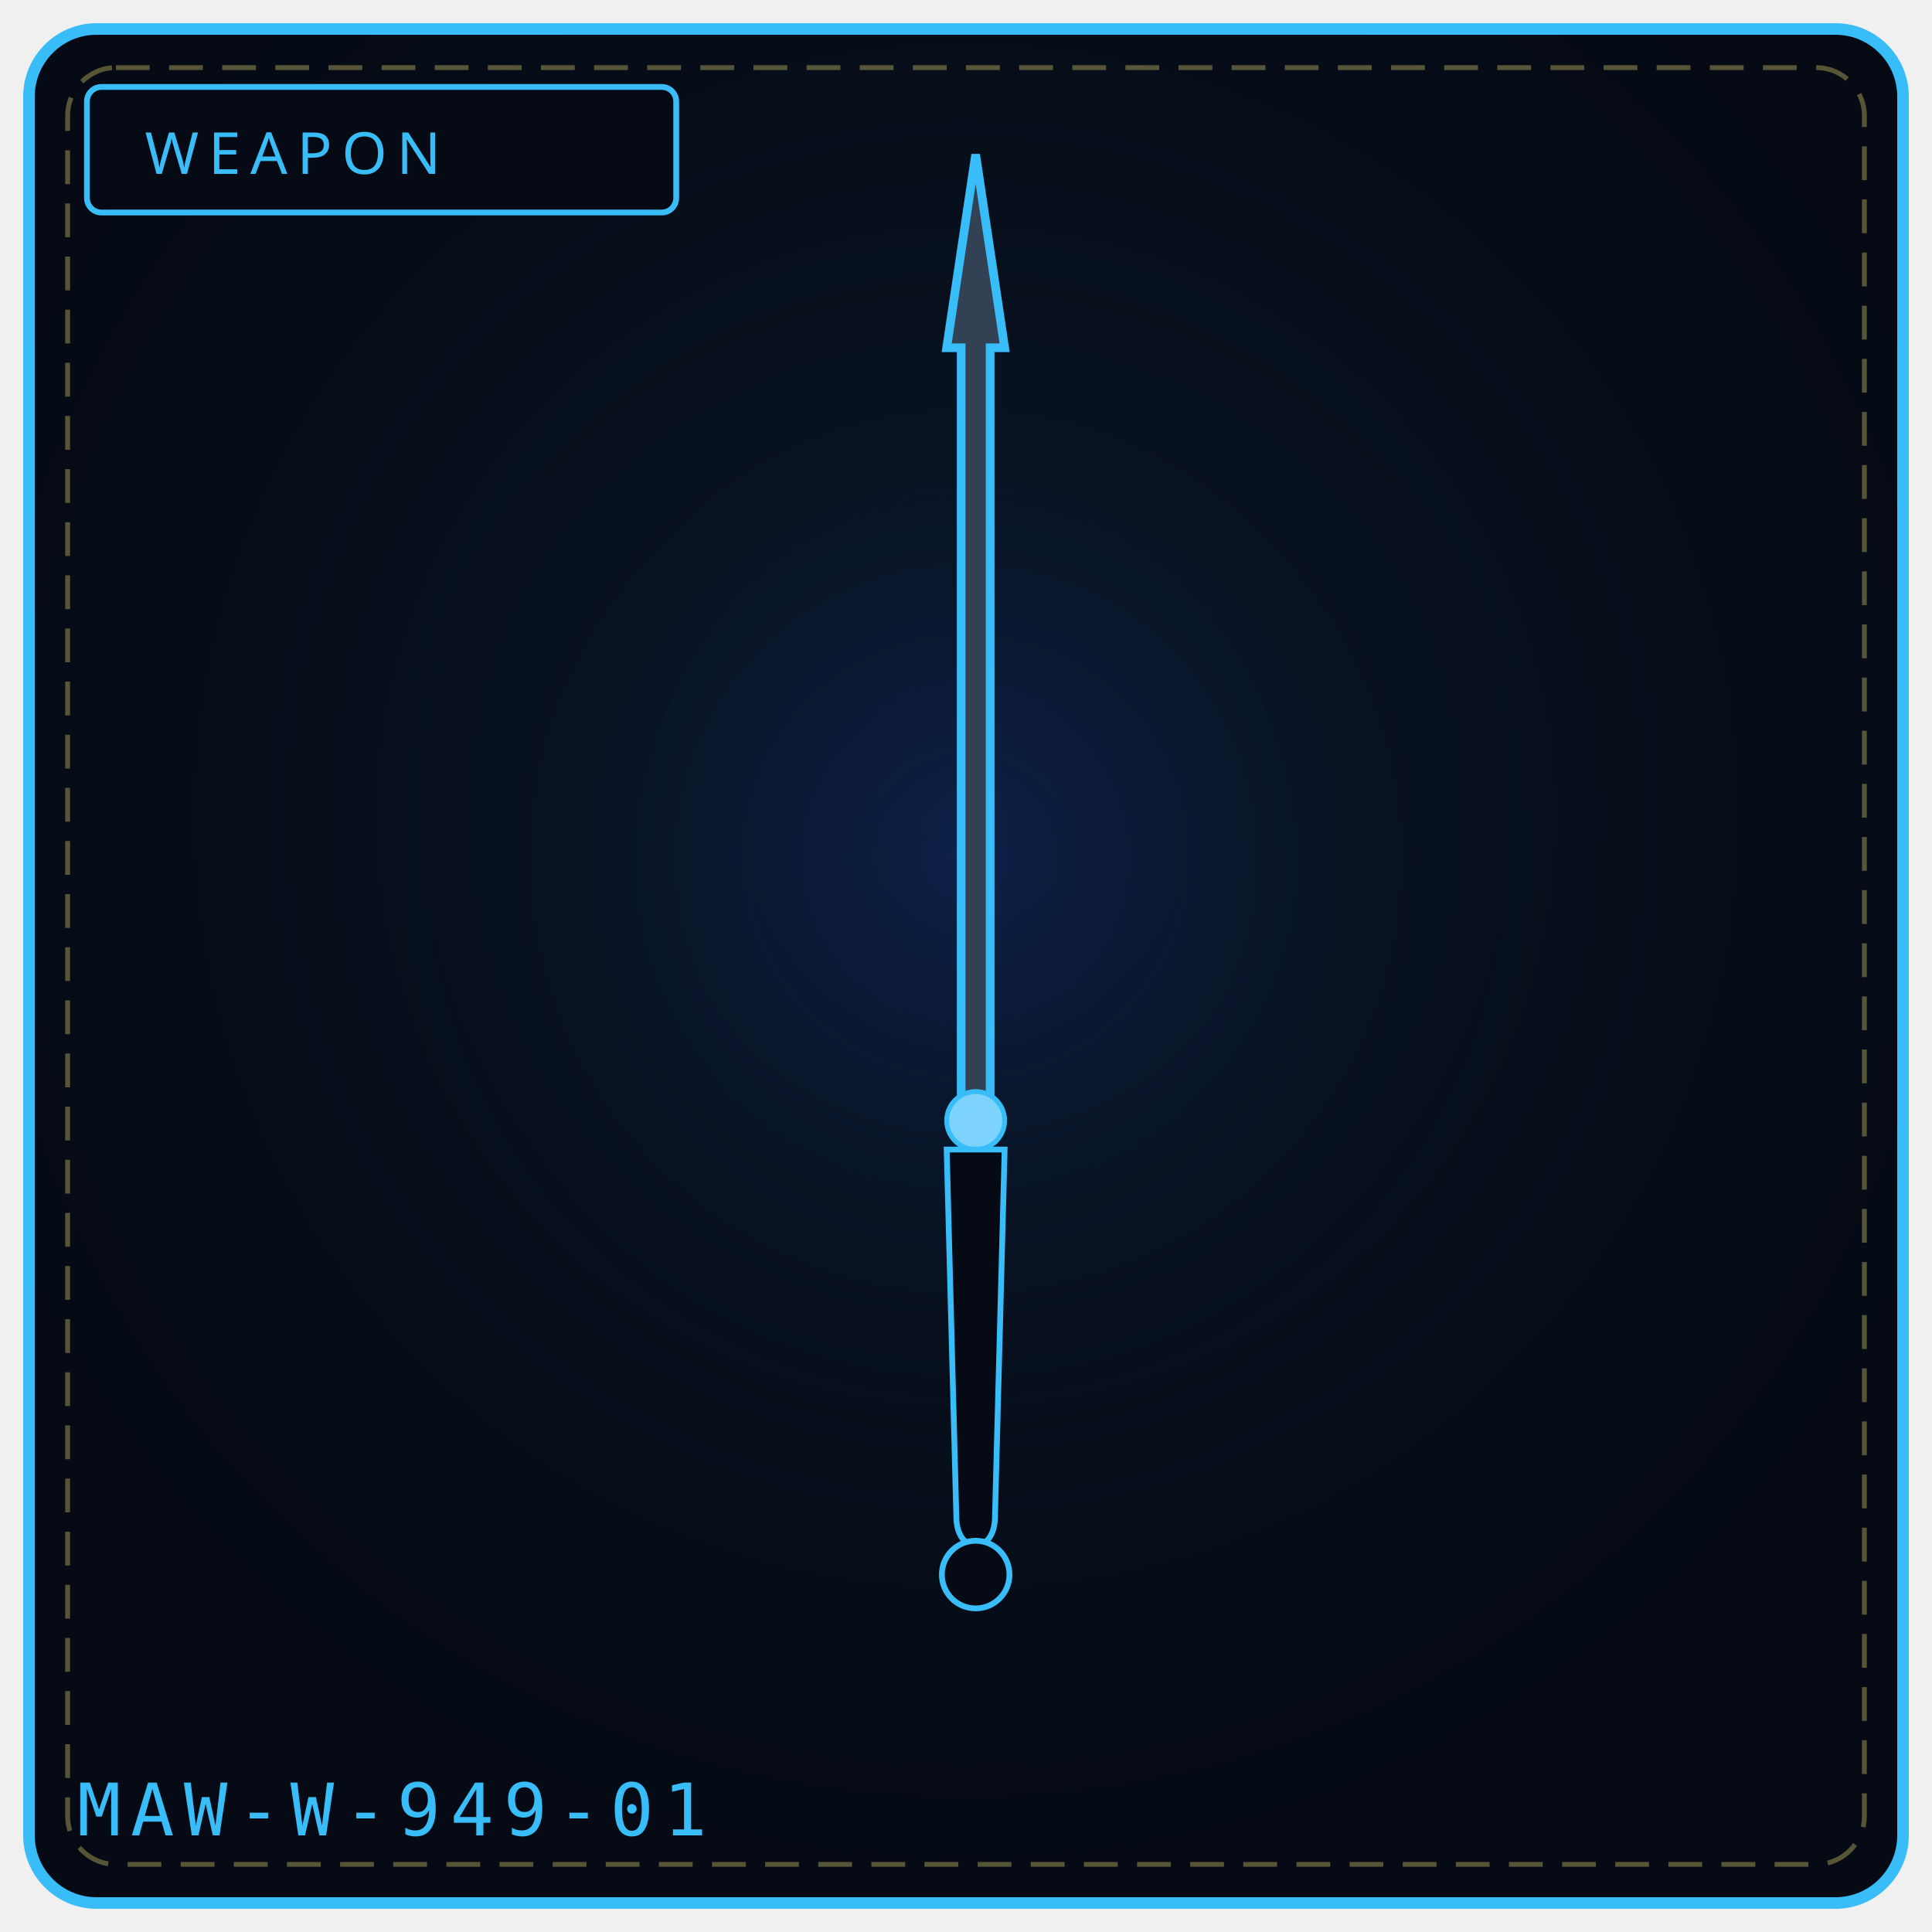
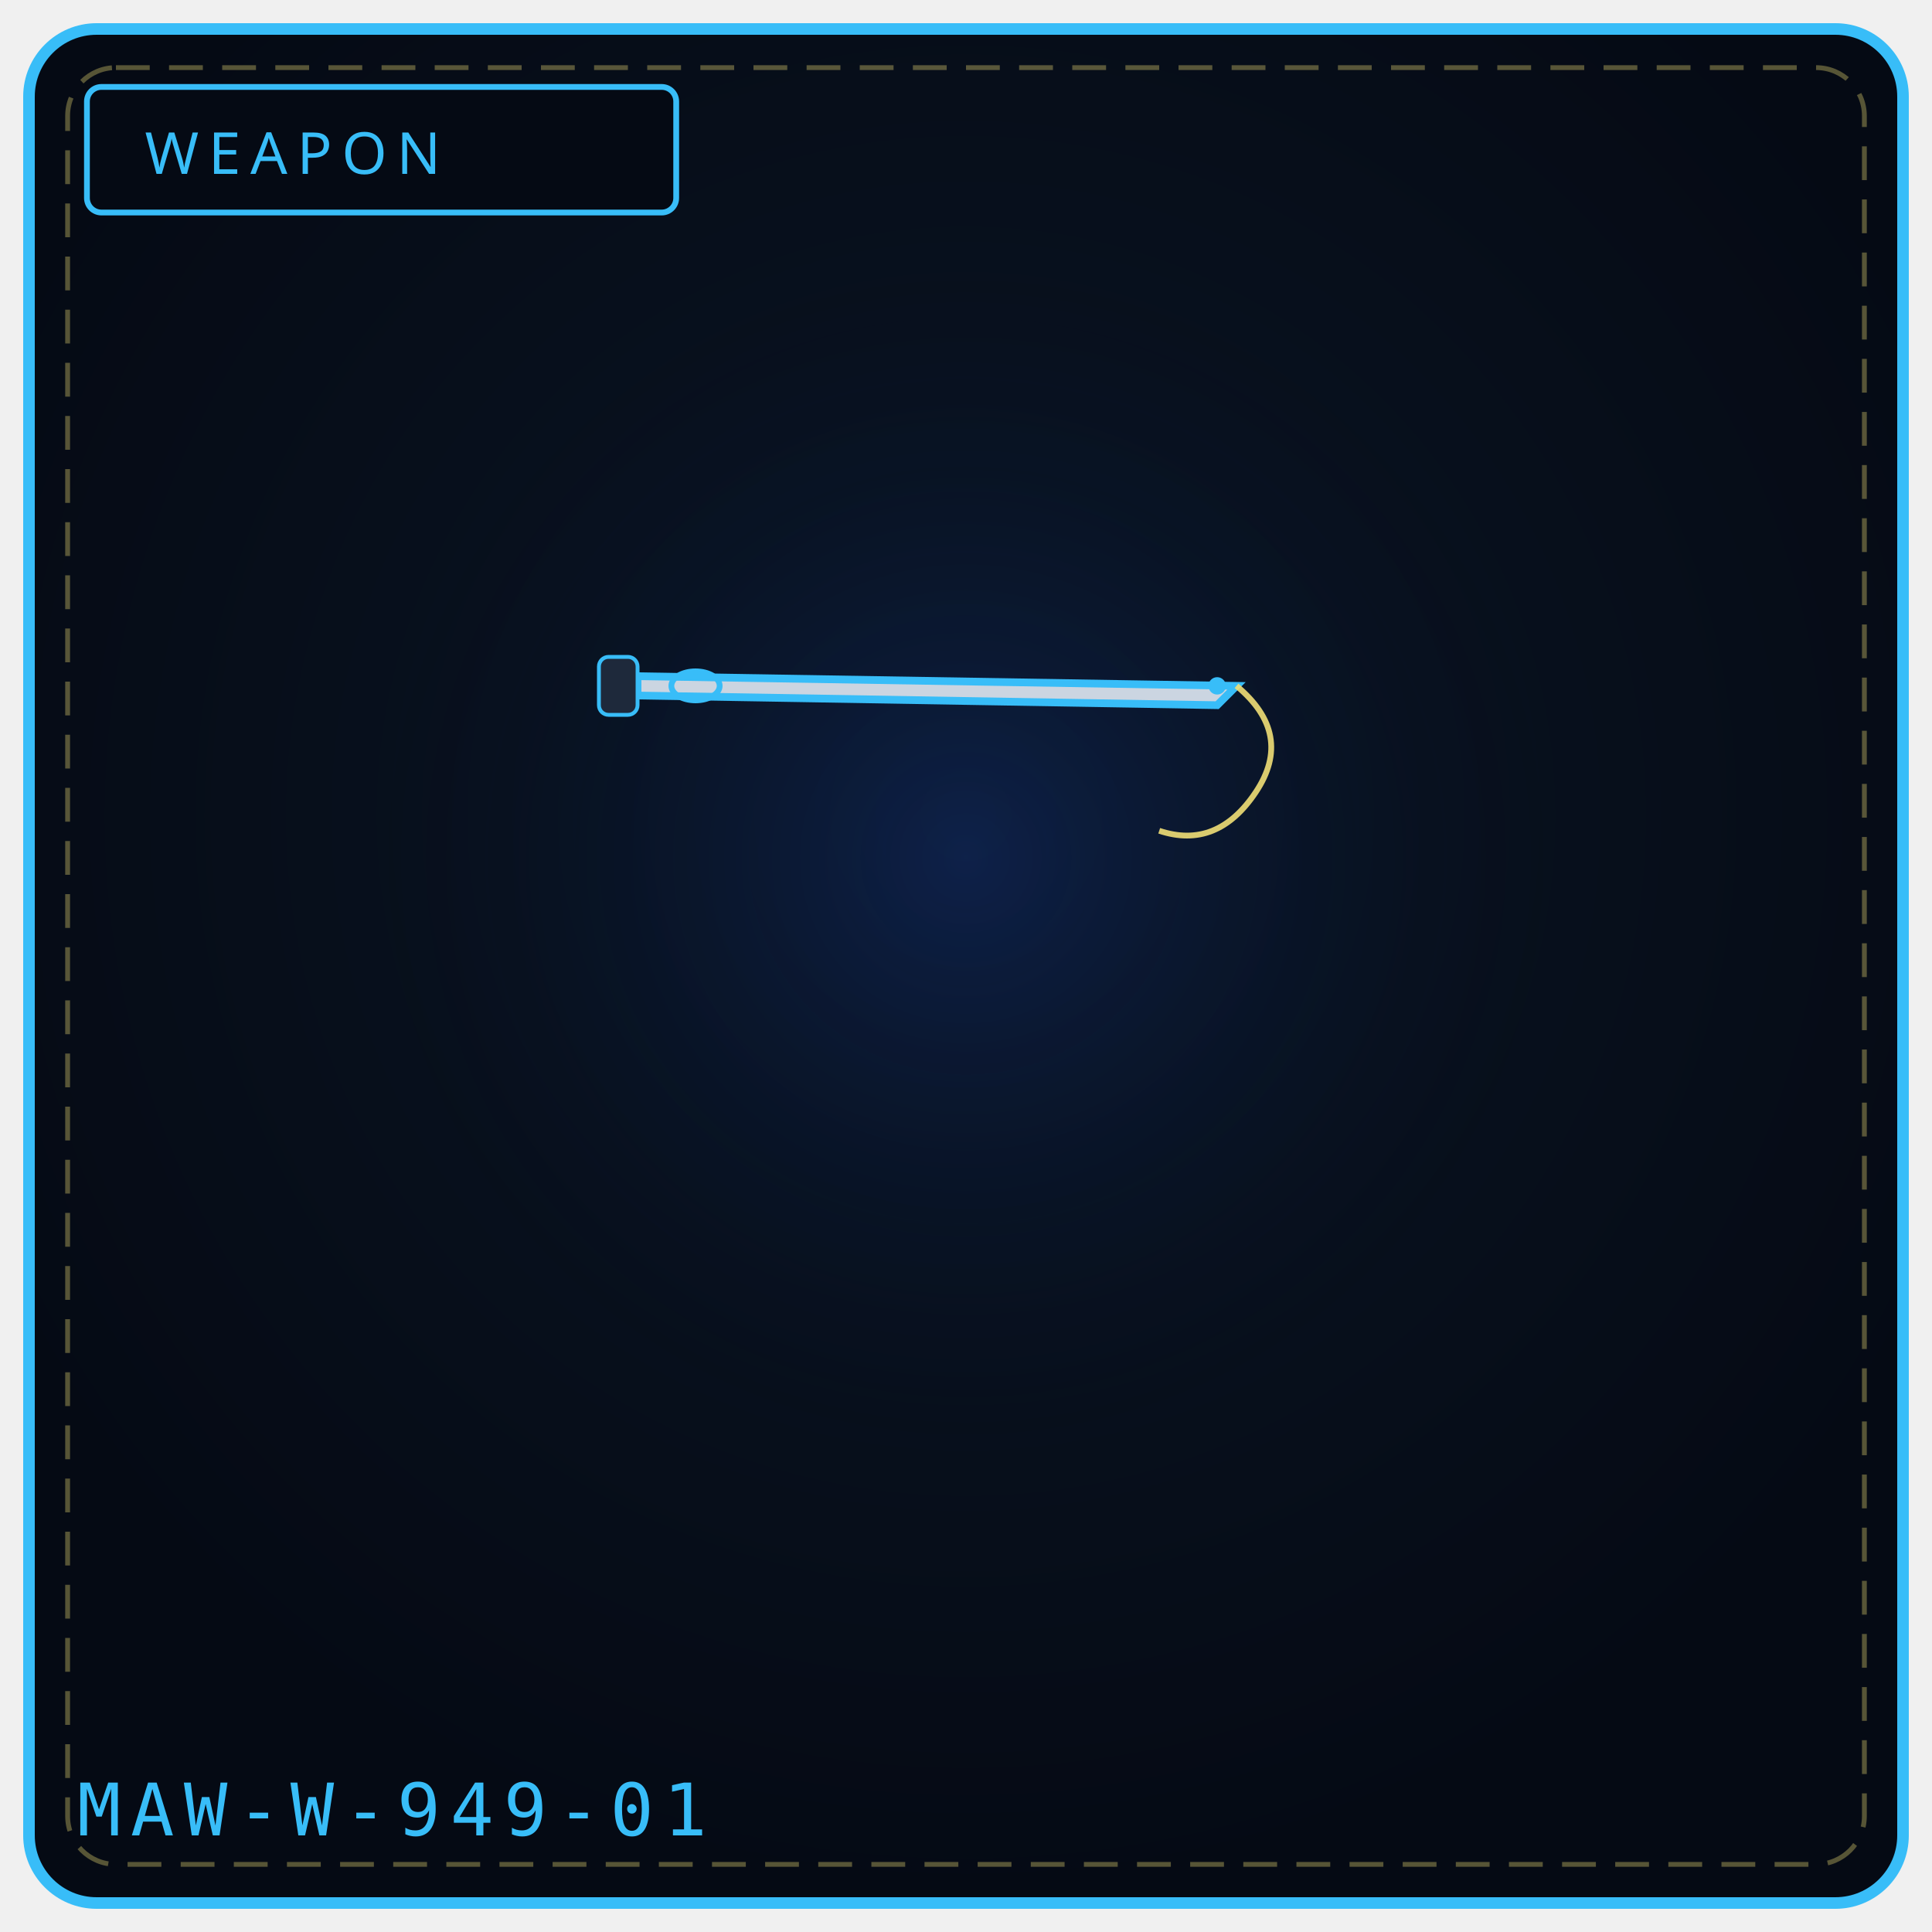
<svg xmlns="http://www.w3.org/2000/svg" viewBox="0 0 400 400" width="100%" height="100%" role="img" aria-label="WEAPON 949">
  <defs>
    <radialGradient id="bg949" cx="50%" cy="42%" r="58%">
      <stop offset="0%" stop-color="#0a1626" />
      <stop offset="100%" stop-color="#050a14" />
    </radialGradient>
    <radialGradient id="gl949" cx="50%" cy="46%" r="50%">
      <stop offset="0%" stop-color="#1d4ed8" stop-opacity=".20" />
      <stop offset="100%" stop-color="#000" stop-opacity="0" />
    </radialGradient>
  </defs>
  <rect x="6" y="6" width="388" height="388" rx="14" fill="url(#bg949)" stroke="#38bdf8" stroke-width="2.4" />
  <rect x="14" y="14" width="372" height="372" rx="10" fill="none" stroke="#f1df76" stroke-width="1" stroke-dasharray="7 4" opacity=".35" />
  <circle cx="200" cy="188" r="132" fill="url(#gl949)" />
  <rect x="18" y="18" width="122" height="26" rx="3" fill="#050a14" stroke="#38bdf8" stroke-width="1.2" />
  <text x="30" y="36" fill="#38bdf8" font-family="Impact, Arial Black, sans-serif" font-size="12" letter-spacing="2">WEAPON</text>
-   <path d="M202 32 L 208 72 L 205 72 L 205 232 L 199 232 L 199 72 L 196 72 Z" fill="#334155" stroke="#38bdf8" stroke-width="1.8" />
-   <circle cx="202" cy="232" r="6" fill="#7dd3fc" stroke="#38bdf8" stroke-width="1" />
-   <path d="M196 238 L 208 238 L 206 314 C 206 322, 198 322, 198 314 Z" fill="#050a14" stroke="#38bdf8" stroke-width="1.2" />
-   <circle cx="202" cy="326" r="7" fill="#050a14" stroke="#38bdf8" stroke-width="1.2" />
+   <path d="M132 140 L256 142 L252 146 L132 144 Z" fill="#cbd5e1" stroke="#38bdf8" stroke-width="1.6" />
+   <ellipse cx="144" cy="142" rx="5" ry="3" fill="none" stroke="#38bdf8" stroke-width="1.2" />
+   <path d="M256 142 Q268 152 260 164 Q252 176 240 172" stroke="#f1df76" stroke-width="1.2" fill="none" opacity="0.9" />
+   <circle cx="252" cy="142" r="1.8" fill="#38bdf8" />
+   <rect x="124" y="136" width="8" height="12" rx="2" fill="#1e293b" stroke="#38bdf8" stroke-width="0.8" />
  <text x="16" y="380" font-family="monospace" font-size="15" letter-spacing="2" fill="#38bdf8">MAW-W-949-01</text>
-   <rect x="149" y="329" width="5" height="5" fill="#fff" opacity=".0" />
-   <circle cx="129" cy="345" r="2" fill="#000" opacity=".0" />
</svg>
